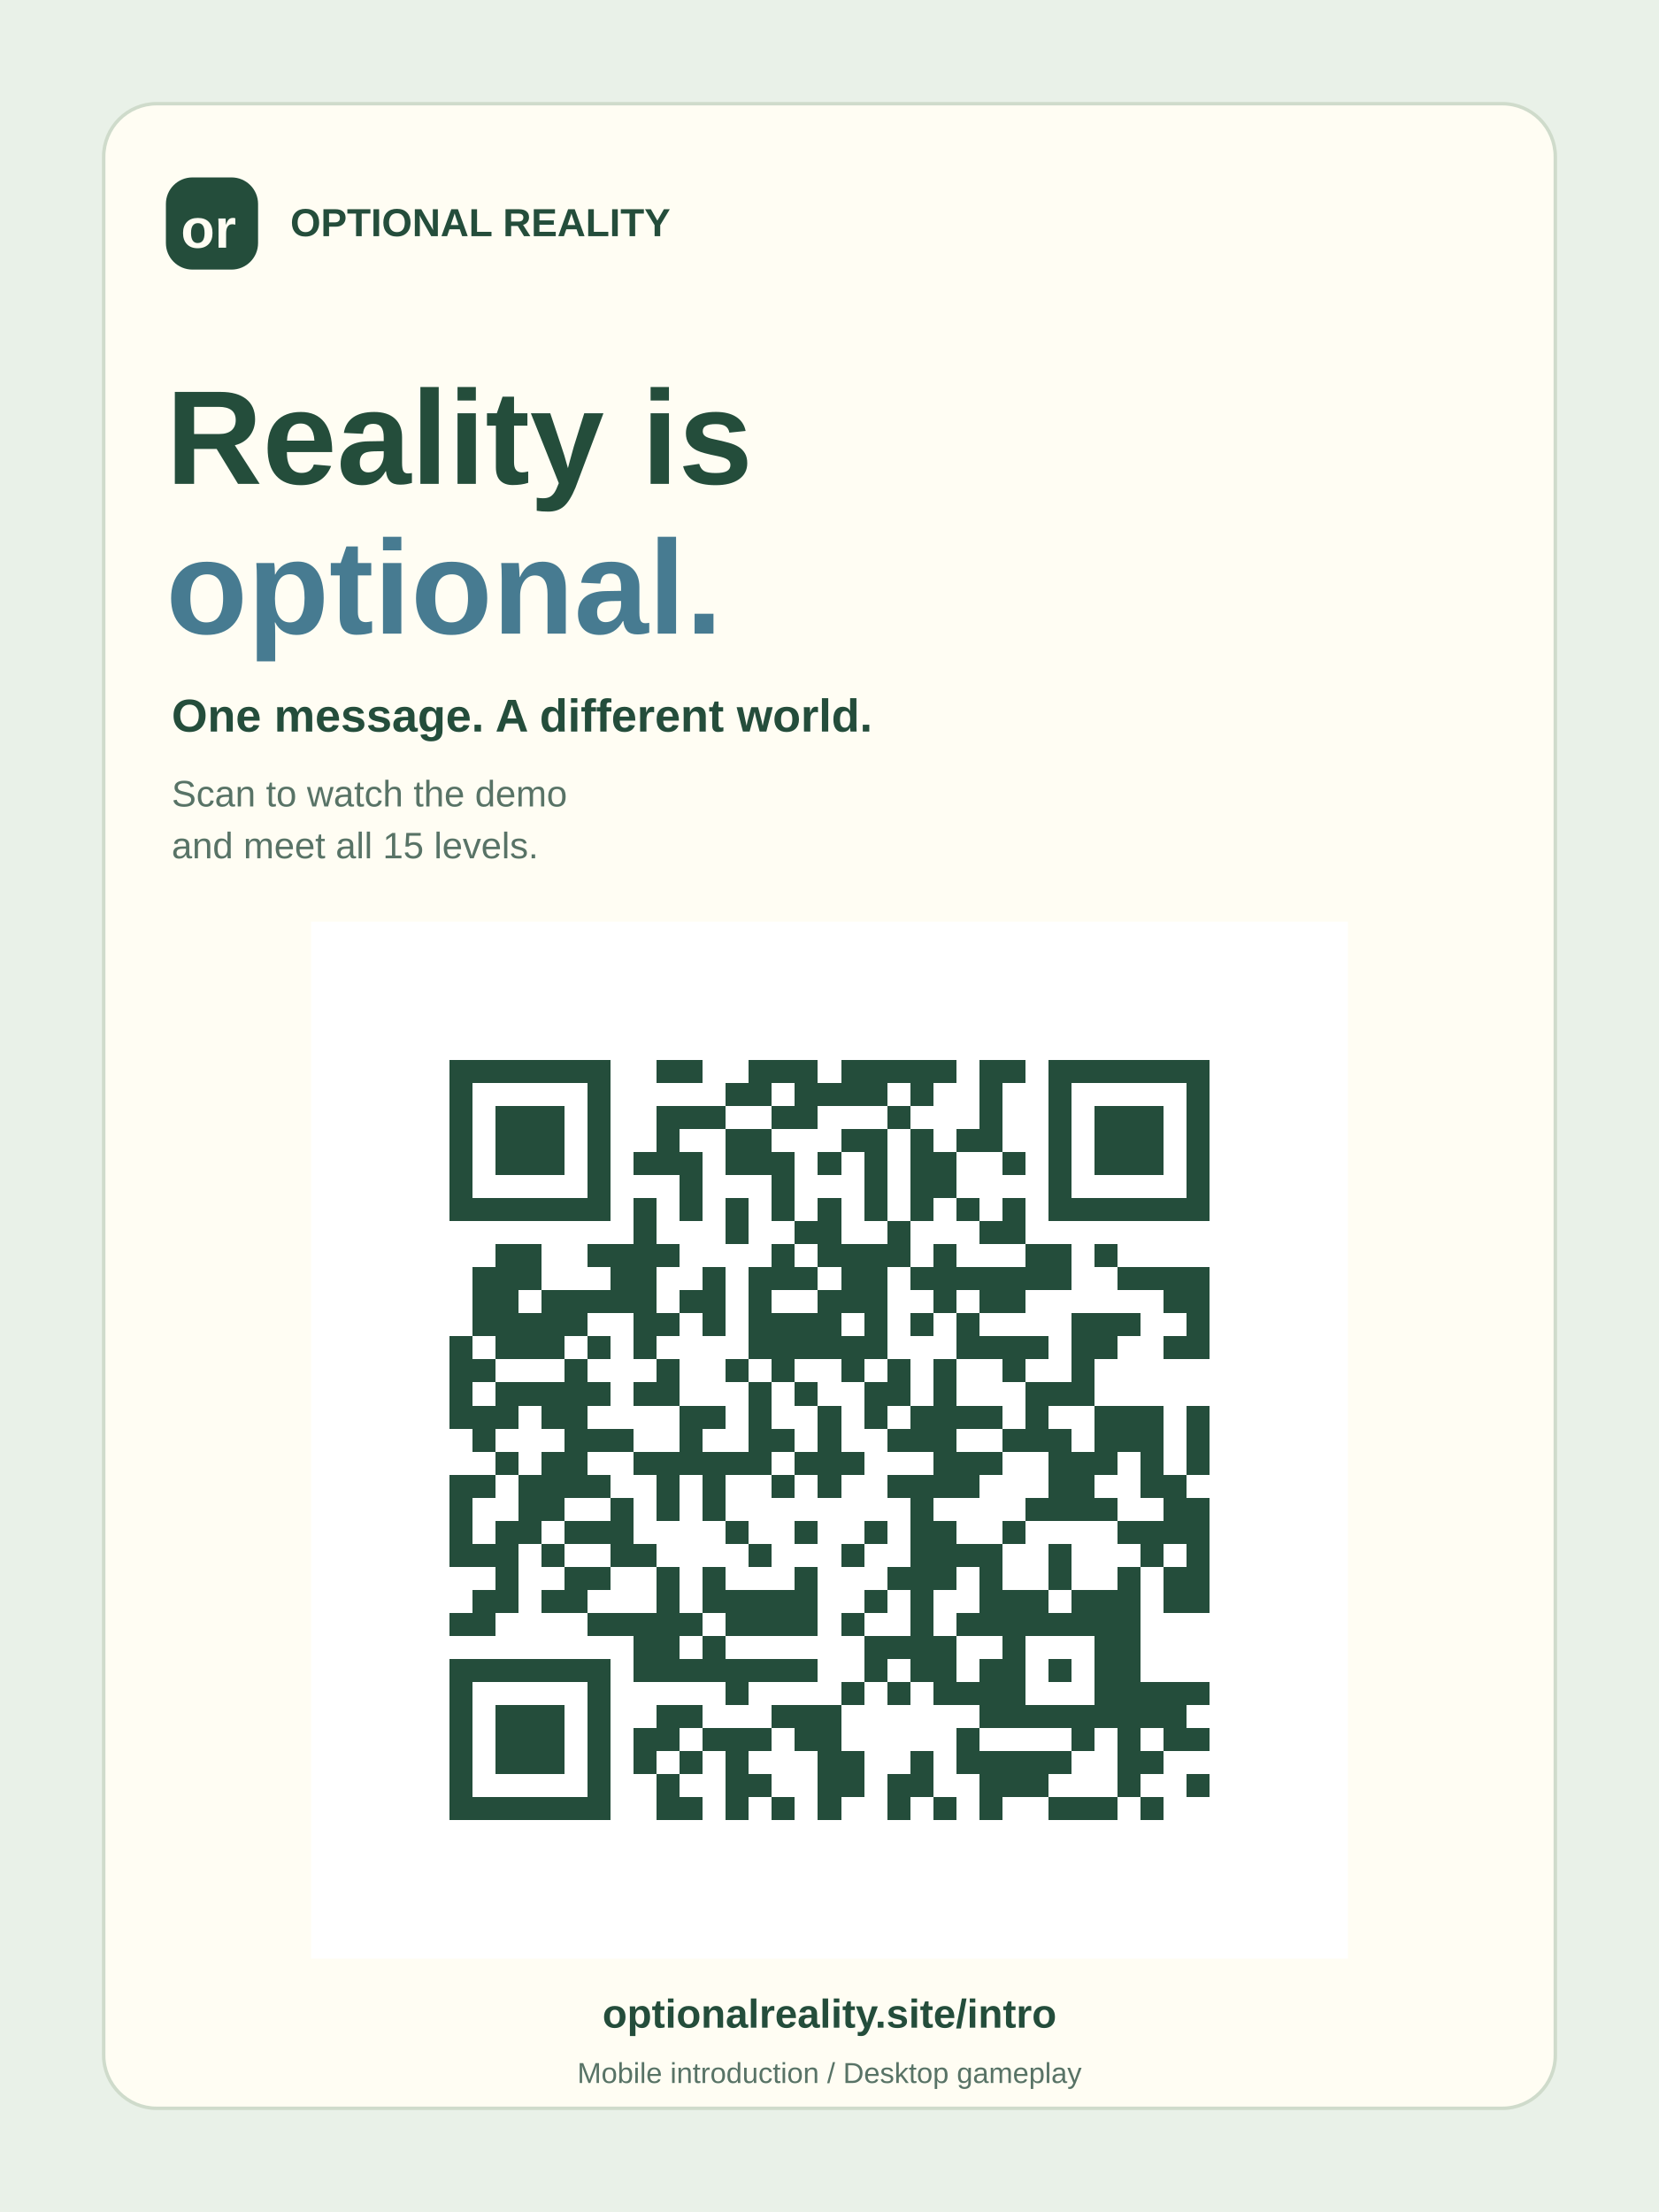
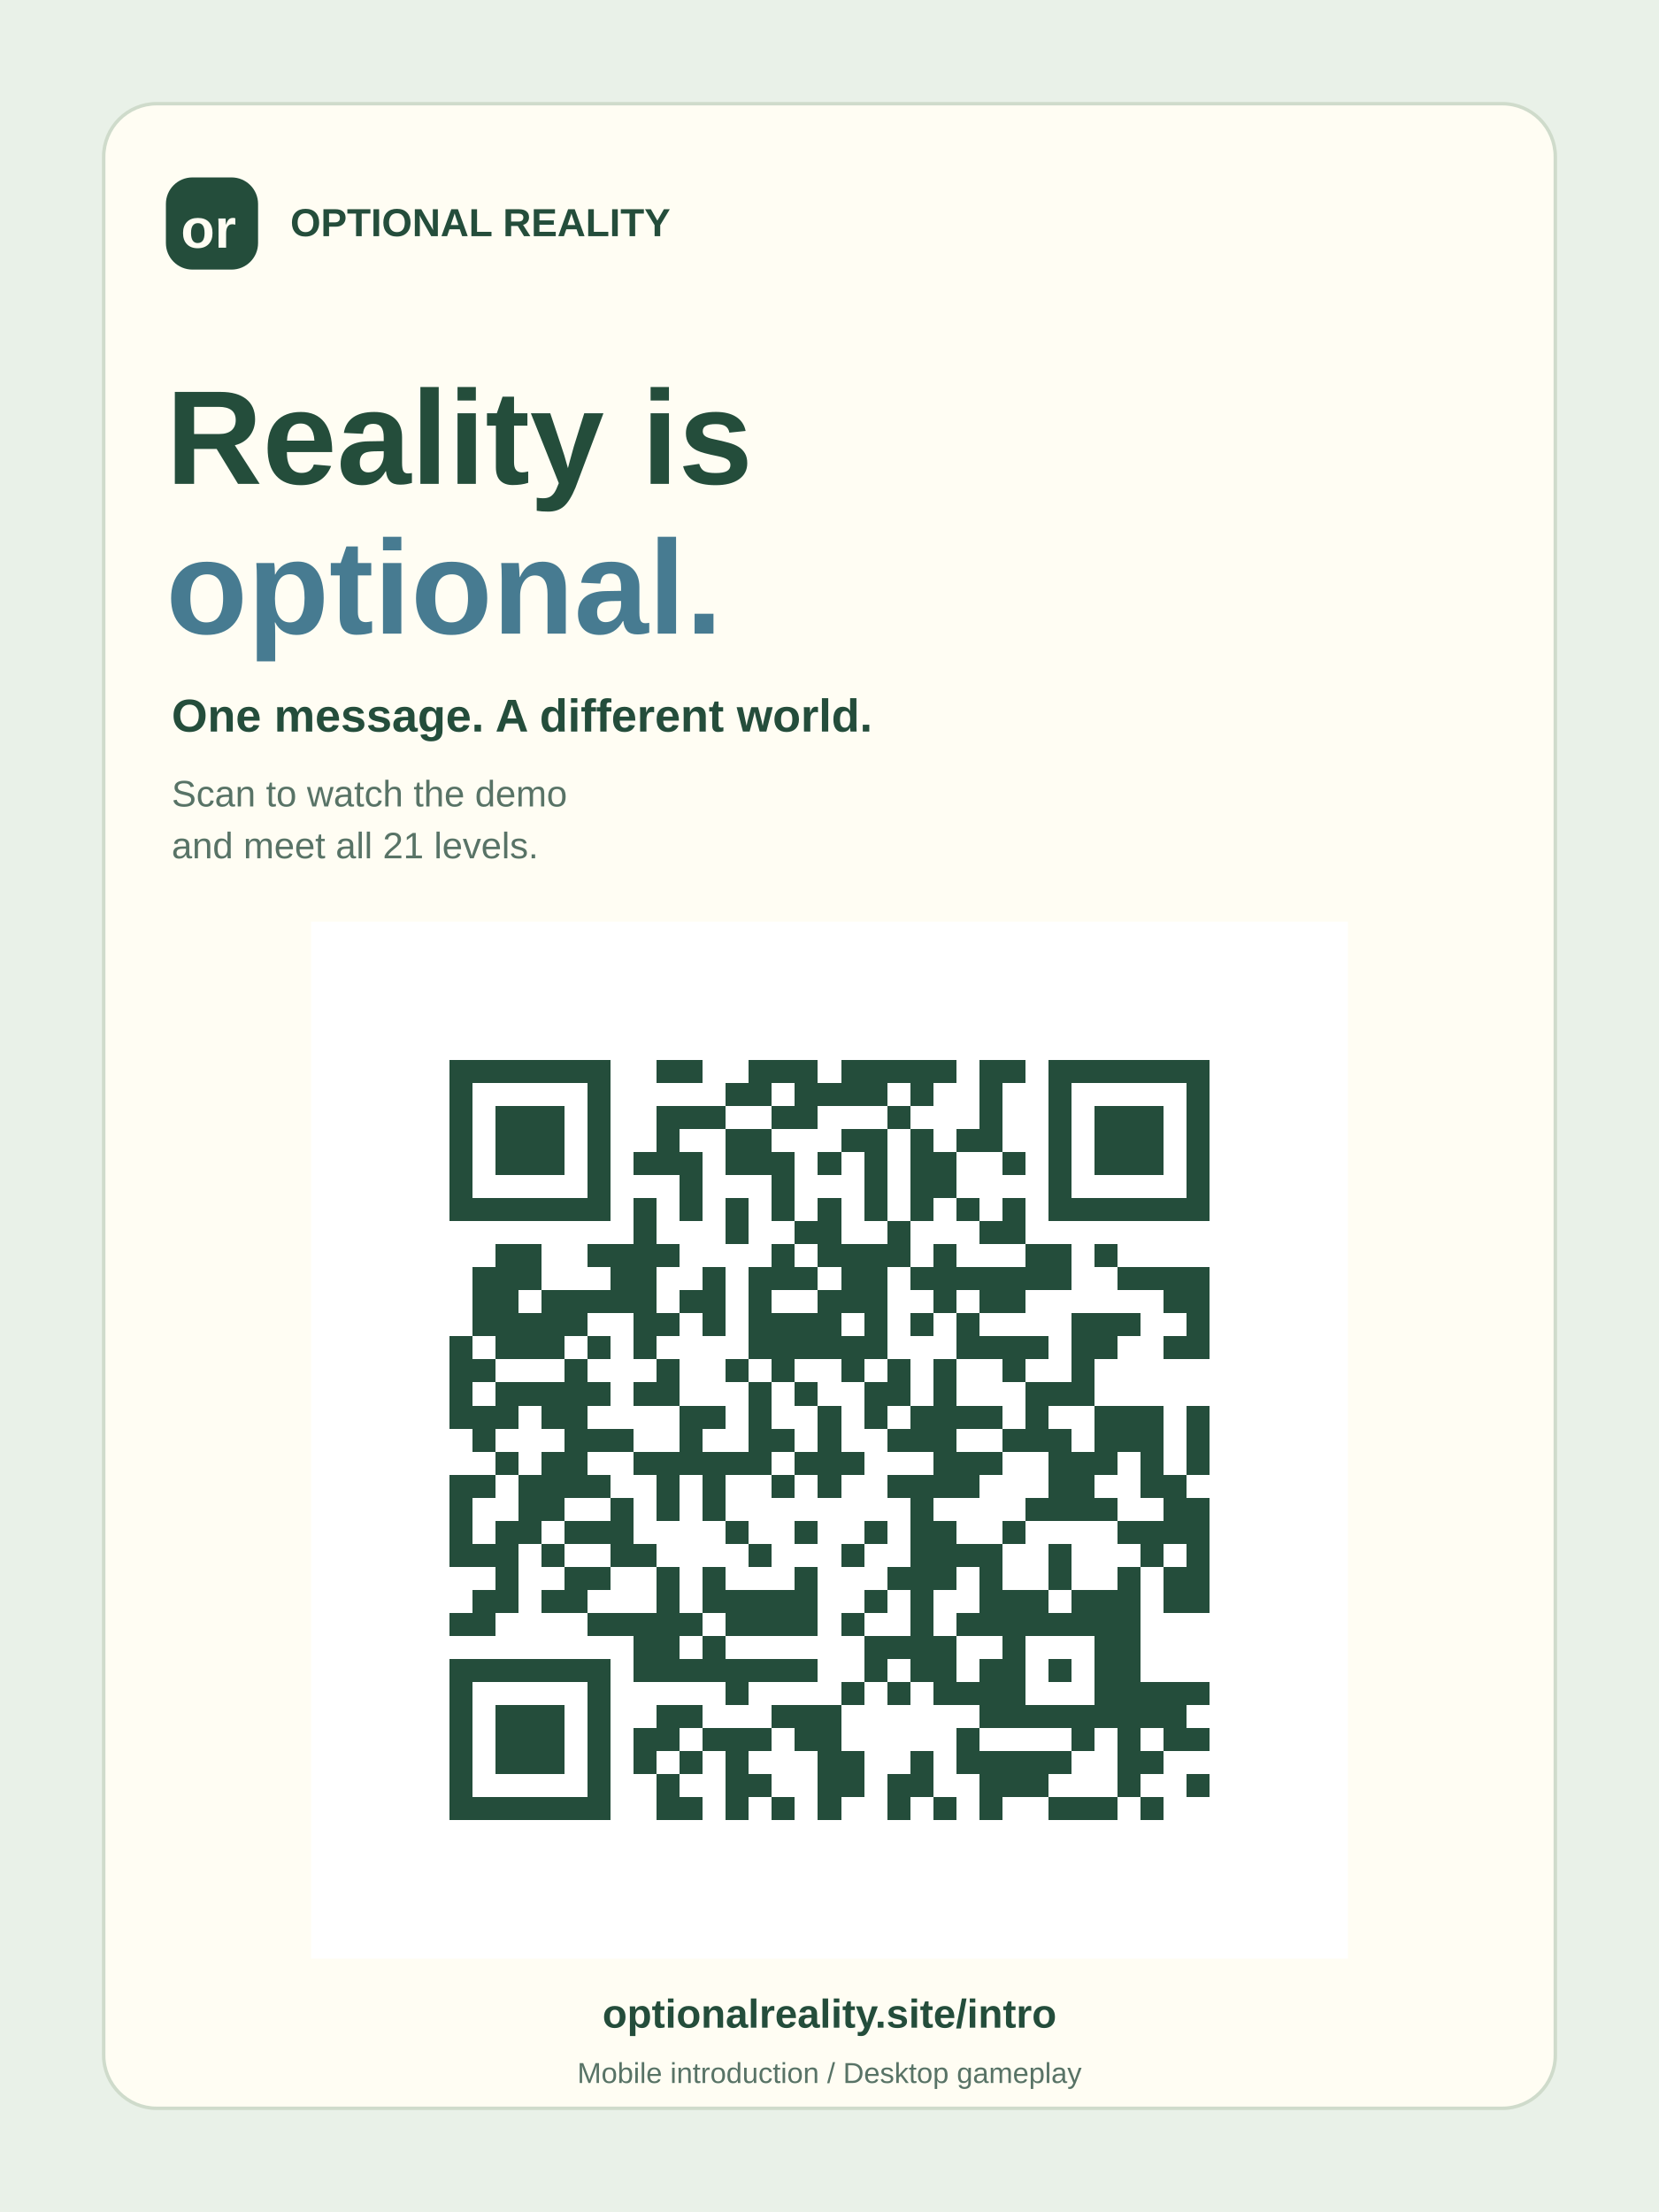
<svg xmlns="http://www.w3.org/2000/svg" width="1440" height="1920" viewBox="0 0 1440 1920">
  <rect width="1440" height="1920" fill="#e9f1e8" />
  <rect x="90" y="90" width="1260" height="1740" rx="46" fill="#fffdf3" stroke="#cfdbcb" stroke-width="3" />
  <g font-family="Arial Rounded MT Bold,Arial,sans-serif" fill="#244d3b" font-weight="700">
    <rect x="144" y="154" width="80" height="80" rx="23" />
    <text x="157" y="215" fill="#fffdf3" font-size="48">or</text>
    <text x="252" y="205" font-size="34">OPTIONAL REALITY</text>
    <text x="144" y="420" font-size="116">Reality is</text>
    <text x="144" y="550" fill="#477b91" font-size="116">optional.</text>
    <text x="149" y="635" font-size="40">One message. A different world.</text>
  </g>
  <g font-family="Arial,sans-serif" fill="#587366" font-size="32">
    <text x="149" y="700">Scan to watch the demo</text>
-     <text x="149" y="745">and meet all 15 levels.</text>
+     <text x="149" y="745">and meet all 21 levels.</text>
  </g>
  <g transform="translate(270 800) scale(20)">
    <rect width="45" height="45" fill="white" />
    <path d="M6 6h1v1h-1zM7 6h1v1h-1zM8 6h1v1h-1zM9 6h1v1h-1zM10 6h1v1h-1zM11 6h1v1h-1zM12 6h1v1h-1zM15 6h1v1h-1zM16 6h1v1h-1zM19 6h1v1h-1zM20 6h1v1h-1zM21 6h1v1h-1zM23 6h1v1h-1zM24 6h1v1h-1zM25 6h1v1h-1zM26 6h1v1h-1zM27 6h1v1h-1zM29 6h1v1h-1zM30 6h1v1h-1zM32 6h1v1h-1zM33 6h1v1h-1zM34 6h1v1h-1zM35 6h1v1h-1zM36 6h1v1h-1zM37 6h1v1h-1zM38 6h1v1h-1zM6 7h1v1h-1zM12 7h1v1h-1zM18 7h1v1h-1zM19 7h1v1h-1zM21 7h1v1h-1zM22 7h1v1h-1zM23 7h1v1h-1zM24 7h1v1h-1zM26 7h1v1h-1zM29 7h1v1h-1zM32 7h1v1h-1zM38 7h1v1h-1zM6 8h1v1h-1zM8 8h1v1h-1zM9 8h1v1h-1zM10 8h1v1h-1zM12 8h1v1h-1zM15 8h1v1h-1zM16 8h1v1h-1zM17 8h1v1h-1zM20 8h1v1h-1zM21 8h1v1h-1zM25 8h1v1h-1zM29 8h1v1h-1zM32 8h1v1h-1zM34 8h1v1h-1zM35 8h1v1h-1zM36 8h1v1h-1zM38 8h1v1h-1zM6 9h1v1h-1zM8 9h1v1h-1zM9 9h1v1h-1zM10 9h1v1h-1zM12 9h1v1h-1zM15 9h1v1h-1zM18 9h1v1h-1zM19 9h1v1h-1zM23 9h1v1h-1zM24 9h1v1h-1zM26 9h1v1h-1zM28 9h1v1h-1zM29 9h1v1h-1zM32 9h1v1h-1zM34 9h1v1h-1zM35 9h1v1h-1zM36 9h1v1h-1zM38 9h1v1h-1zM6 10h1v1h-1zM8 10h1v1h-1zM9 10h1v1h-1zM10 10h1v1h-1zM12 10h1v1h-1zM14 10h1v1h-1zM15 10h1v1h-1zM16 10h1v1h-1zM18 10h1v1h-1zM19 10h1v1h-1zM20 10h1v1h-1zM22 10h1v1h-1zM24 10h1v1h-1zM26 10h1v1h-1zM27 10h1v1h-1zM30 10h1v1h-1zM32 10h1v1h-1zM34 10h1v1h-1zM35 10h1v1h-1zM36 10h1v1h-1zM38 10h1v1h-1zM6 11h1v1h-1zM12 11h1v1h-1zM16 11h1v1h-1zM20 11h1v1h-1zM24 11h1v1h-1zM26 11h1v1h-1zM27 11h1v1h-1zM32 11h1v1h-1zM38 11h1v1h-1zM6 12h1v1h-1zM7 12h1v1h-1zM8 12h1v1h-1zM9 12h1v1h-1zM10 12h1v1h-1zM11 12h1v1h-1zM12 12h1v1h-1zM14 12h1v1h-1zM16 12h1v1h-1zM18 12h1v1h-1zM20 12h1v1h-1zM22 12h1v1h-1zM24 12h1v1h-1zM26 12h1v1h-1zM28 12h1v1h-1zM30 12h1v1h-1zM32 12h1v1h-1zM33 12h1v1h-1zM34 12h1v1h-1zM35 12h1v1h-1zM36 12h1v1h-1zM37 12h1v1h-1zM38 12h1v1h-1zM14 13h1v1h-1zM18 13h1v1h-1zM21 13h1v1h-1zM22 13h1v1h-1zM25 13h1v1h-1zM29 13h1v1h-1zM30 13h1v1h-1zM8 14h1v1h-1zM9 14h1v1h-1zM12 14h1v1h-1zM13 14h1v1h-1zM14 14h1v1h-1zM15 14h1v1h-1zM20 14h1v1h-1zM22 14h1v1h-1zM23 14h1v1h-1zM24 14h1v1h-1zM25 14h1v1h-1zM27 14h1v1h-1zM31 14h1v1h-1zM32 14h1v1h-1zM34 14h1v1h-1zM7 15h1v1h-1zM8 15h1v1h-1zM9 15h1v1h-1zM13 15h1v1h-1zM14 15h1v1h-1zM17 15h1v1h-1zM19 15h1v1h-1zM20 15h1v1h-1zM21 15h1v1h-1zM23 15h1v1h-1zM24 15h1v1h-1zM26 15h1v1h-1zM27 15h1v1h-1zM28 15h1v1h-1zM29 15h1v1h-1zM30 15h1v1h-1zM31 15h1v1h-1zM32 15h1v1h-1zM35 15h1v1h-1zM36 15h1v1h-1zM37 15h1v1h-1zM38 15h1v1h-1zM7 16h1v1h-1zM8 16h1v1h-1zM10 16h1v1h-1zM11 16h1v1h-1zM12 16h1v1h-1zM13 16h1v1h-1zM14 16h1v1h-1zM16 16h1v1h-1zM17 16h1v1h-1zM19 16h1v1h-1zM22 16h1v1h-1zM23 16h1v1h-1zM24 16h1v1h-1zM27 16h1v1h-1zM29 16h1v1h-1zM30 16h1v1h-1zM37 16h1v1h-1zM38 16h1v1h-1zM7 17h1v1h-1zM8 17h1v1h-1zM9 17h1v1h-1zM10 17h1v1h-1zM11 17h1v1h-1zM14 17h1v1h-1zM15 17h1v1h-1zM17 17h1v1h-1zM19 17h1v1h-1zM20 17h1v1h-1zM21 17h1v1h-1zM22 17h1v1h-1zM24 17h1v1h-1zM26 17h1v1h-1zM28 17h1v1h-1zM33 17h1v1h-1zM34 17h1v1h-1zM35 17h1v1h-1zM38 17h1v1h-1zM6 18h1v1h-1zM8 18h1v1h-1zM9 18h1v1h-1zM10 18h1v1h-1zM12 18h1v1h-1zM14 18h1v1h-1zM19 18h1v1h-1zM20 18h1v1h-1zM21 18h1v1h-1zM22 18h1v1h-1zM23 18h1v1h-1zM24 18h1v1h-1zM28 18h1v1h-1zM29 18h1v1h-1zM30 18h1v1h-1zM31 18h1v1h-1zM33 18h1v1h-1zM34 18h1v1h-1zM37 18h1v1h-1zM38 18h1v1h-1zM6 19h1v1h-1zM7 19h1v1h-1zM11 19h1v1h-1zM15 19h1v1h-1zM18 19h1v1h-1zM20 19h1v1h-1zM23 19h1v1h-1zM25 19h1v1h-1zM27 19h1v1h-1zM30 19h1v1h-1zM33 19h1v1h-1zM6 20h1v1h-1zM8 20h1v1h-1zM9 20h1v1h-1zM10 20h1v1h-1zM11 20h1v1h-1zM12 20h1v1h-1zM14 20h1v1h-1zM15 20h1v1h-1zM19 20h1v1h-1zM21 20h1v1h-1zM24 20h1v1h-1zM25 20h1v1h-1zM27 20h1v1h-1zM31 20h1v1h-1zM32 20h1v1h-1zM33 20h1v1h-1zM6 21h1v1h-1zM7 21h1v1h-1zM8 21h1v1h-1zM10 21h1v1h-1zM11 21h1v1h-1zM16 21h1v1h-1zM17 21h1v1h-1zM19 21h1v1h-1zM22 21h1v1h-1zM24 21h1v1h-1zM26 21h1v1h-1zM27 21h1v1h-1zM28 21h1v1h-1zM29 21h1v1h-1zM31 21h1v1h-1zM34 21h1v1h-1zM35 21h1v1h-1zM36 21h1v1h-1zM38 21h1v1h-1zM7 22h1v1h-1zM11 22h1v1h-1zM12 22h1v1h-1zM13 22h1v1h-1zM16 22h1v1h-1zM19 22h1v1h-1zM20 22h1v1h-1zM22 22h1v1h-1zM25 22h1v1h-1zM26 22h1v1h-1zM27 22h1v1h-1zM30 22h1v1h-1zM31 22h1v1h-1zM32 22h1v1h-1zM34 22h1v1h-1zM35 22h1v1h-1zM36 22h1v1h-1zM38 22h1v1h-1zM8 23h1v1h-1zM10 23h1v1h-1zM11 23h1v1h-1zM14 23h1v1h-1zM15 23h1v1h-1zM16 23h1v1h-1zM17 23h1v1h-1zM18 23h1v1h-1zM19 23h1v1h-1zM21 23h1v1h-1zM22 23h1v1h-1zM23 23h1v1h-1zM27 23h1v1h-1zM28 23h1v1h-1zM29 23h1v1h-1zM32 23h1v1h-1zM33 23h1v1h-1zM34 23h1v1h-1zM36 23h1v1h-1zM38 23h1v1h-1zM6 24h1v1h-1zM7 24h1v1h-1zM9 24h1v1h-1zM10 24h1v1h-1zM11 24h1v1h-1zM12 24h1v1h-1zM15 24h1v1h-1zM17 24h1v1h-1zM20 24h1v1h-1zM22 24h1v1h-1zM25 24h1v1h-1zM26 24h1v1h-1zM27 24h1v1h-1zM28 24h1v1h-1zM32 24h1v1h-1zM33 24h1v1h-1zM36 24h1v1h-1zM37 24h1v1h-1zM6 25h1v1h-1zM9 25h1v1h-1zM10 25h1v1h-1zM13 25h1v1h-1zM15 25h1v1h-1zM17 25h1v1h-1zM26 25h1v1h-1zM31 25h1v1h-1zM32 25h1v1h-1zM33 25h1v1h-1zM34 25h1v1h-1zM37 25h1v1h-1zM38 25h1v1h-1zM6 26h1v1h-1zM8 26h1v1h-1zM9 26h1v1h-1zM11 26h1v1h-1zM12 26h1v1h-1zM13 26h1v1h-1zM18 26h1v1h-1zM21 26h1v1h-1zM24 26h1v1h-1zM26 26h1v1h-1zM27 26h1v1h-1zM30 26h1v1h-1zM35 26h1v1h-1zM36 26h1v1h-1zM37 26h1v1h-1zM38 26h1v1h-1zM6 27h1v1h-1zM7 27h1v1h-1zM8 27h1v1h-1zM10 27h1v1h-1zM13 27h1v1h-1zM14 27h1v1h-1zM19 27h1v1h-1zM23 27h1v1h-1zM26 27h1v1h-1zM27 27h1v1h-1zM28 27h1v1h-1zM29 27h1v1h-1zM32 27h1v1h-1zM36 27h1v1h-1zM38 27h1v1h-1zM8 28h1v1h-1zM11 28h1v1h-1zM12 28h1v1h-1zM15 28h1v1h-1zM17 28h1v1h-1zM21 28h1v1h-1zM25 28h1v1h-1zM26 28h1v1h-1zM27 28h1v1h-1zM29 28h1v1h-1zM32 28h1v1h-1zM35 28h1v1h-1zM37 28h1v1h-1zM38 28h1v1h-1zM7 29h1v1h-1zM8 29h1v1h-1zM10 29h1v1h-1zM11 29h1v1h-1zM15 29h1v1h-1zM17 29h1v1h-1zM18 29h1v1h-1zM19 29h1v1h-1zM20 29h1v1h-1zM21 29h1v1h-1zM24 29h1v1h-1zM26 29h1v1h-1zM29 29h1v1h-1zM30 29h1v1h-1zM31 29h1v1h-1zM33 29h1v1h-1zM34 29h1v1h-1zM35 29h1v1h-1zM37 29h1v1h-1zM38 29h1v1h-1zM6 30h1v1h-1zM7 30h1v1h-1zM12 30h1v1h-1zM13 30h1v1h-1zM14 30h1v1h-1zM15 30h1v1h-1zM16 30h1v1h-1zM18 30h1v1h-1zM19 30h1v1h-1zM20 30h1v1h-1zM21 30h1v1h-1zM23 30h1v1h-1zM26 30h1v1h-1zM28 30h1v1h-1zM29 30h1v1h-1zM30 30h1v1h-1zM31 30h1v1h-1zM32 30h1v1h-1zM33 30h1v1h-1zM34 30h1v1h-1zM35 30h1v1h-1zM14 31h1v1h-1zM15 31h1v1h-1zM17 31h1v1h-1zM24 31h1v1h-1zM25 31h1v1h-1zM26 31h1v1h-1zM27 31h1v1h-1zM30 31h1v1h-1zM34 31h1v1h-1zM35 31h1v1h-1zM6 32h1v1h-1zM7 32h1v1h-1zM8 32h1v1h-1zM9 32h1v1h-1zM10 32h1v1h-1zM11 32h1v1h-1zM12 32h1v1h-1zM14 32h1v1h-1zM15 32h1v1h-1zM16 32h1v1h-1zM17 32h1v1h-1zM18 32h1v1h-1zM19 32h1v1h-1zM20 32h1v1h-1zM21 32h1v1h-1zM24 32h1v1h-1zM26 32h1v1h-1zM27 32h1v1h-1zM29 32h1v1h-1zM30 32h1v1h-1zM32 32h1v1h-1zM34 32h1v1h-1zM35 32h1v1h-1zM6 33h1v1h-1zM12 33h1v1h-1zM18 33h1v1h-1zM23 33h1v1h-1zM25 33h1v1h-1zM27 33h1v1h-1zM28 33h1v1h-1zM29 33h1v1h-1zM30 33h1v1h-1zM34 33h1v1h-1zM35 33h1v1h-1zM36 33h1v1h-1zM37 33h1v1h-1zM38 33h1v1h-1zM6 34h1v1h-1zM8 34h1v1h-1zM9 34h1v1h-1zM10 34h1v1h-1zM12 34h1v1h-1zM15 34h1v1h-1zM16 34h1v1h-1zM20 34h1v1h-1zM21 34h1v1h-1zM22 34h1v1h-1zM29 34h1v1h-1zM30 34h1v1h-1zM31 34h1v1h-1zM32 34h1v1h-1zM33 34h1v1h-1zM34 34h1v1h-1zM35 34h1v1h-1zM36 34h1v1h-1zM37 34h1v1h-1zM6 35h1v1h-1zM8 35h1v1h-1zM9 35h1v1h-1zM10 35h1v1h-1zM12 35h1v1h-1zM14 35h1v1h-1zM15 35h1v1h-1zM17 35h1v1h-1zM18 35h1v1h-1zM19 35h1v1h-1zM21 35h1v1h-1zM22 35h1v1h-1zM28 35h1v1h-1zM33 35h1v1h-1zM35 35h1v1h-1zM37 35h1v1h-1zM38 35h1v1h-1zM6 36h1v1h-1zM8 36h1v1h-1zM9 36h1v1h-1zM10 36h1v1h-1zM12 36h1v1h-1zM14 36h1v1h-1zM16 36h1v1h-1zM18 36h1v1h-1zM22 36h1v1h-1zM23 36h1v1h-1zM26 36h1v1h-1zM28 36h1v1h-1zM29 36h1v1h-1zM30 36h1v1h-1zM31 36h1v1h-1zM32 36h1v1h-1zM35 36h1v1h-1zM36 36h1v1h-1zM6 37h1v1h-1zM12 37h1v1h-1zM15 37h1v1h-1zM18 37h1v1h-1zM19 37h1v1h-1zM22 37h1v1h-1zM23 37h1v1h-1zM25 37h1v1h-1zM26 37h1v1h-1zM29 37h1v1h-1zM30 37h1v1h-1zM31 37h1v1h-1zM35 37h1v1h-1zM38 37h1v1h-1zM6 38h1v1h-1zM7 38h1v1h-1zM8 38h1v1h-1zM9 38h1v1h-1zM10 38h1v1h-1zM11 38h1v1h-1zM12 38h1v1h-1zM15 38h1v1h-1zM16 38h1v1h-1zM18 38h1v1h-1zM20 38h1v1h-1zM22 38h1v1h-1zM25 38h1v1h-1zM27 38h1v1h-1zM29 38h1v1h-1zM32 38h1v1h-1zM33 38h1v1h-1zM34 38h1v1h-1zM36 38h1v1h-1z" fill="#244d3b" shape-rendering="crispEdges" />
  </g>
  <text x="720" y="1760" text-anchor="middle" font-family="Arial,sans-serif" fill="#244d3b" font-size="35" font-weight="700">optionalreality.site/intro</text>
  <text x="720" y="1808" text-anchor="middle" font-family="Arial,sans-serif" fill="#587366" font-size="25">Mobile introduction / Desktop gameplay</text>
</svg>
